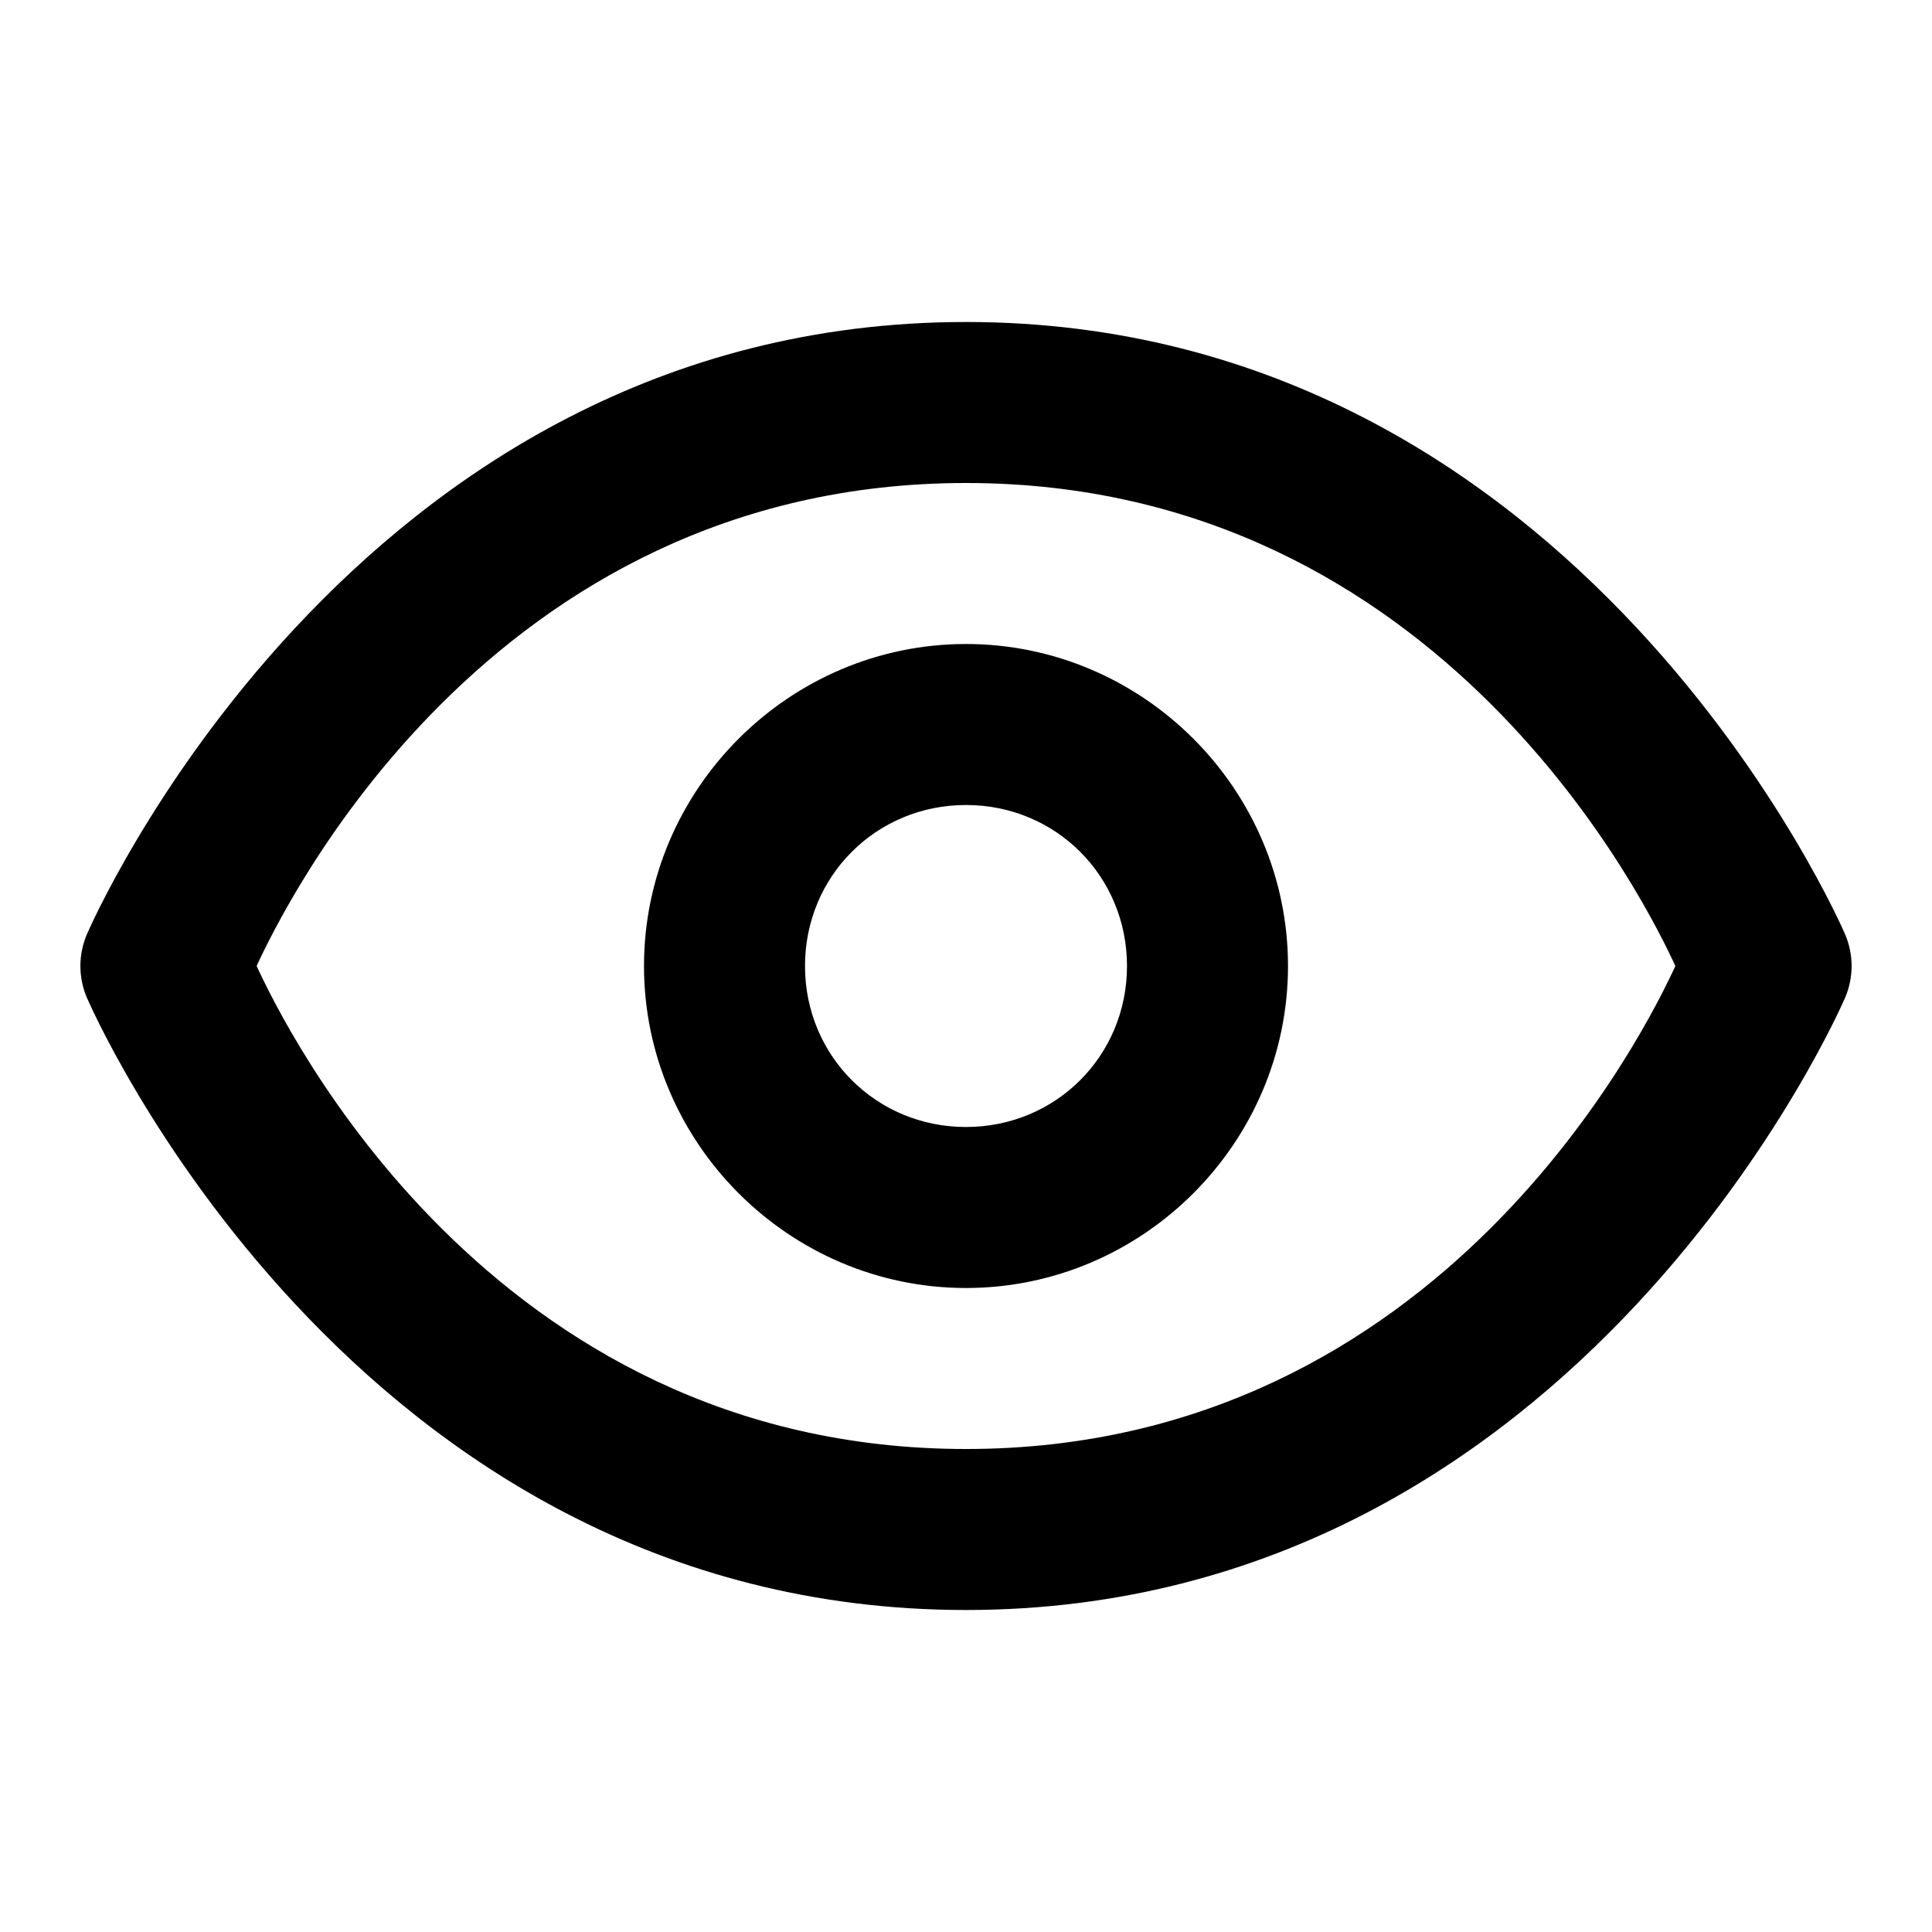
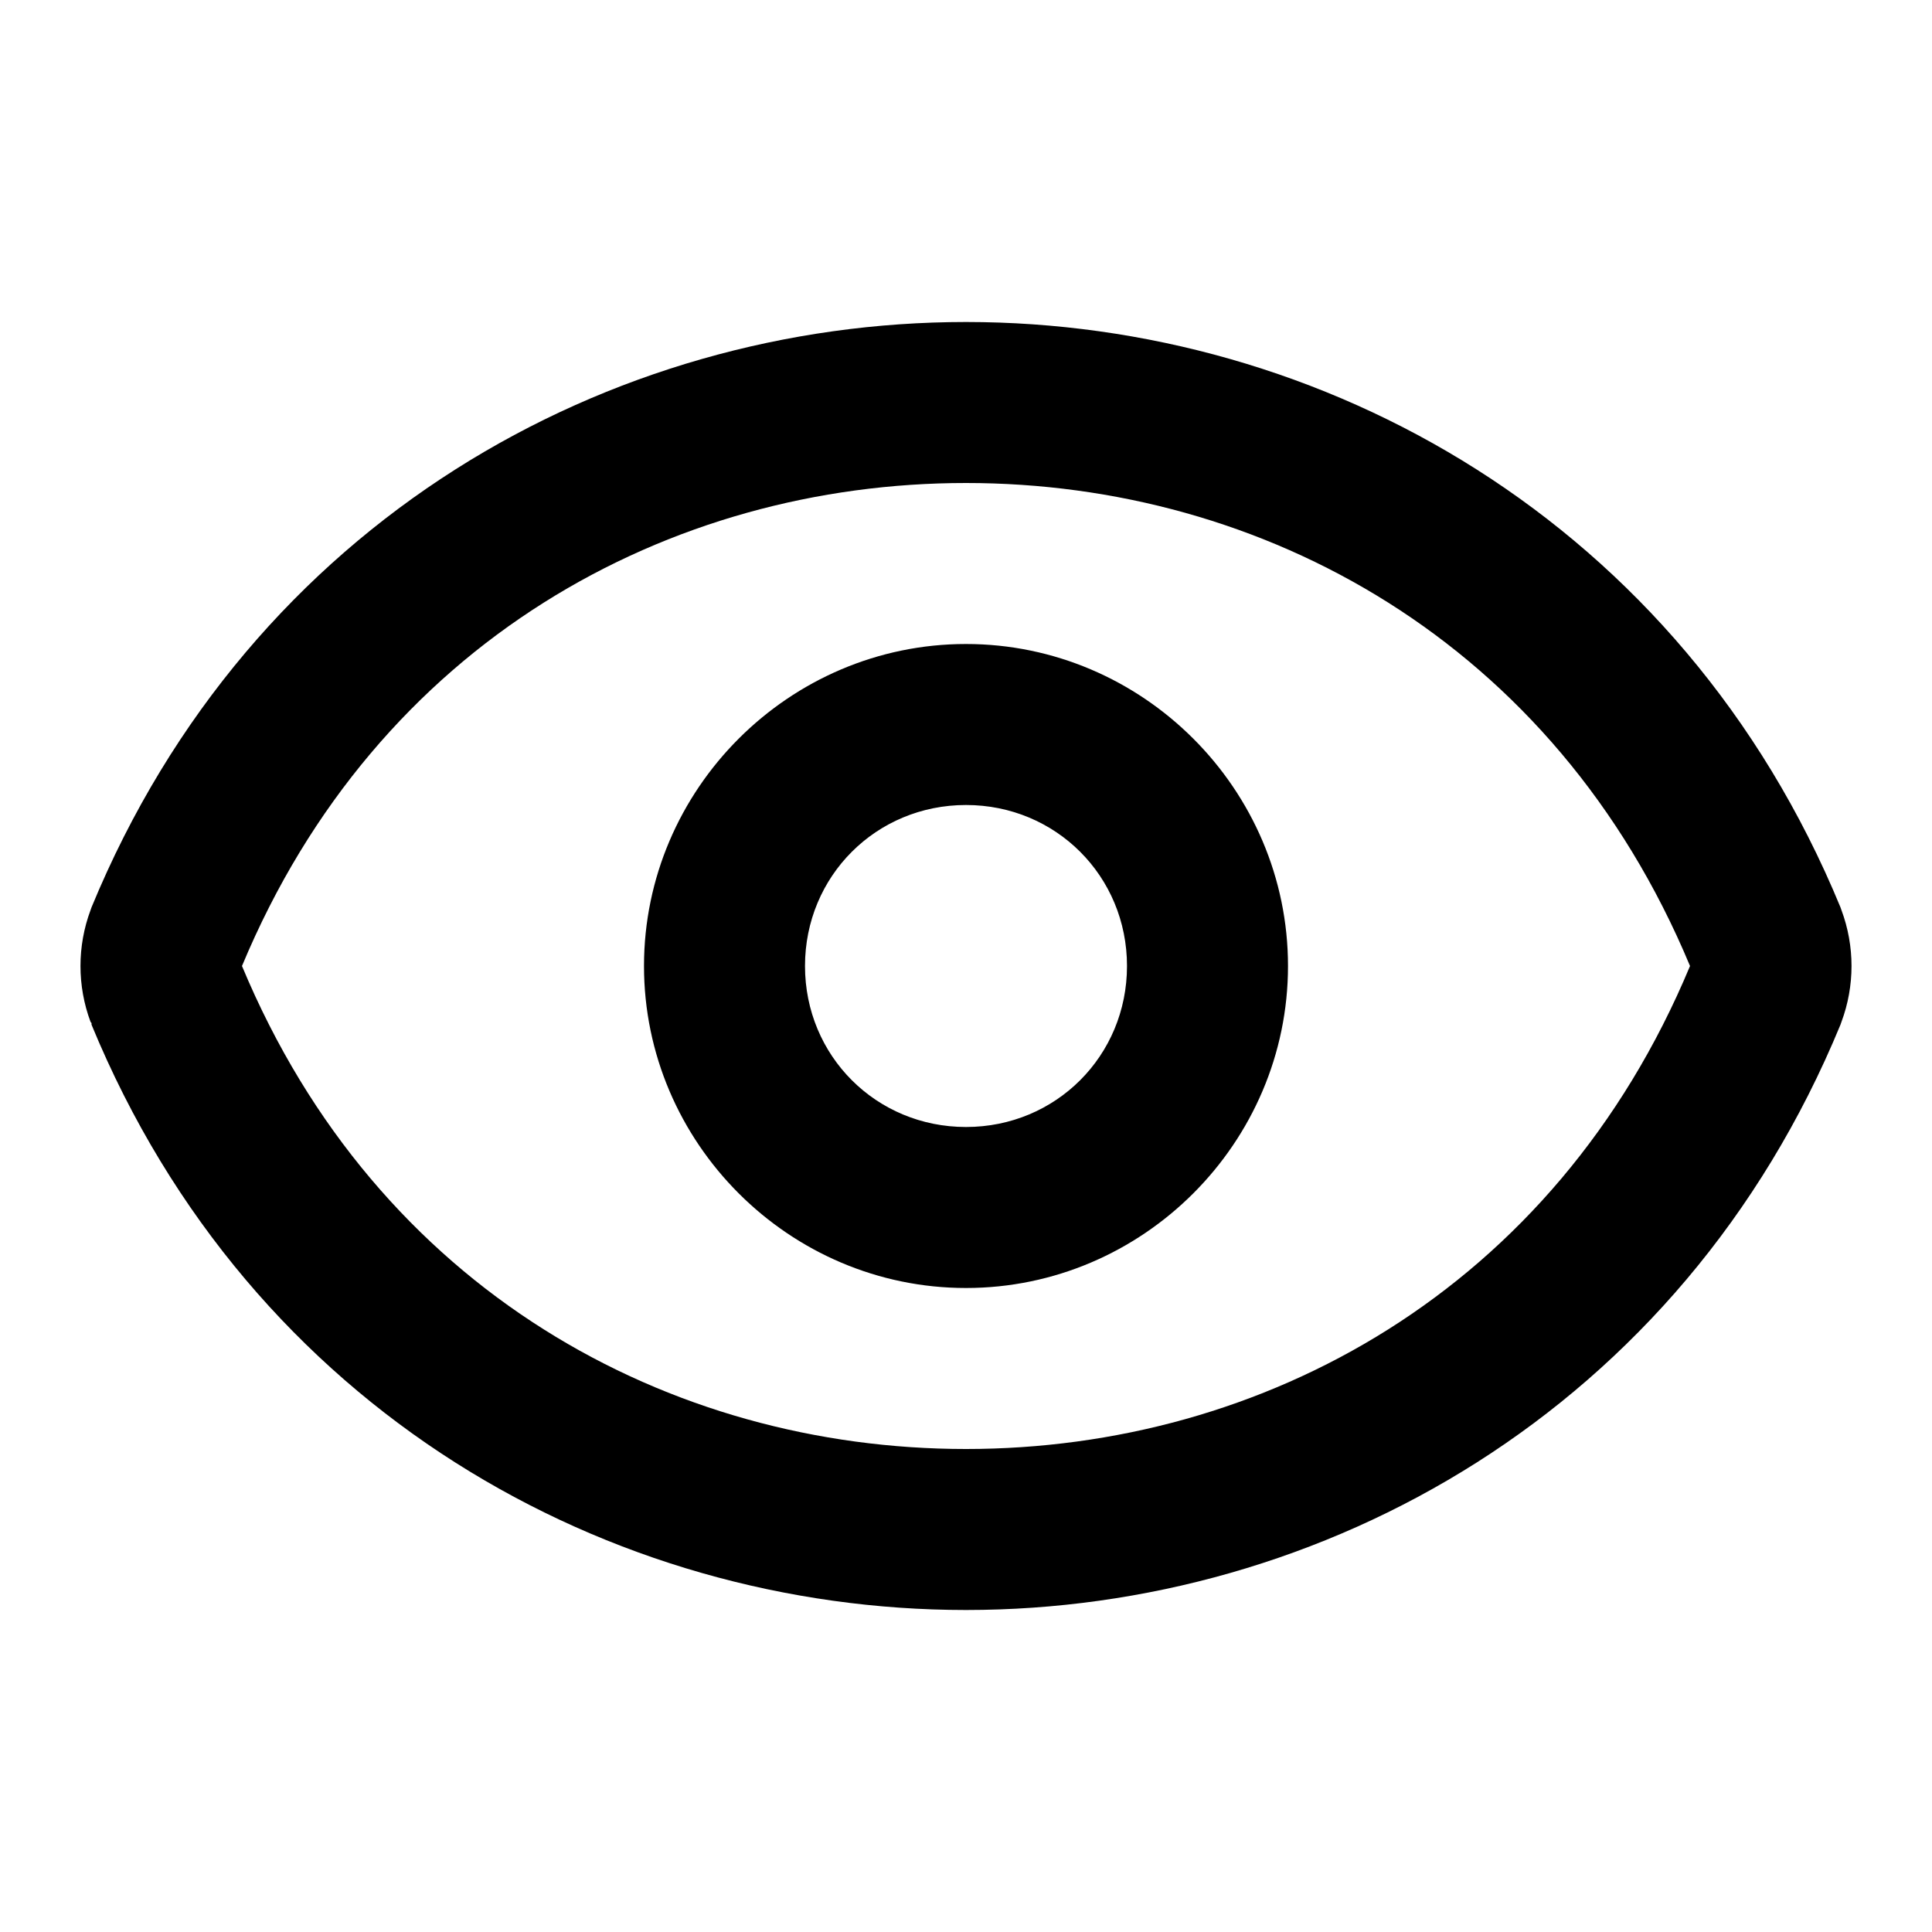
<svg xmlns="http://www.w3.org/2000/svg" width="24" height="24" viewBox="0 0 24 24" fill="currentColor" tags="view,watch" categories="accessibility,photography">
-   <path d="M 12 4 C 4.333 4 1.08 11.605 1.08 11.605 A 1 1 0 0 0 1.08 12.395 C 1.08 12.395 4.333 20 12 20 C 19.667 20 22.92 12.395 22.92 12.395 A 1 1 0 0 0 22.92 11.605 C 22.92 11.605 19.667 4 12 4 z M 12 6 C 17.942 6 20.491 11.305 20.812 12 C 20.491 12.695 17.942 18 12 18 C 6.058 18 3.509 12.695 3.188 12 C 3.509 11.305 6.058 6 12 6 z M 12 8 C 9.803 8 8 9.803 8 12 C 8 14.197 9.803 16 12 16 C 14.197 16 16 14.197 16 12 C 16 9.803 14.197 8 12 8 z M 12 10 C 13.116 10 14 10.884 14 12 C 14 13.116 13.116 14 12 14 C 10.884 14 10 13.116 10 12 C 10 10.884 10.884 10 12 10 z " />
+   <path d="M 12 4 C 7.581 4 3.119 6.464 1.137 11.271 A 1 1 0 0 0 1.125 11.305 C 0.958 11.753 0.958 12.247 1.125 12.695 A 1 1 0 0 0 1.137 12.709 A 1 1 0 0 0 1.137 12.729 C 3.119 17.536 7.581 20 12 20 C 16.419 20 20.881 17.536 22.863 12.729 A 1 1 0 0 0 22.875 12.695 C 23.042 12.247 23.042 11.753 22.875 11.305 A 1 1 0 0 0 22.863 11.271 C 20.881 6.464 16.419 4 12 4 z M 12 6 C 15.679 6 19.312 7.964 20.994 12 C 19.312 16.036 15.679 18 12 18 C 8.321 18 4.688 16.036 3.006 12 C 4.688 7.964 8.321 6 12 6 z M 12 8 C 9.803 8 8 9.803 8 12 C 8 14.197 9.803 16 12 16 C 14.197 16 16 14.197 16 12 C 16 9.803 14.197 8 12 8 z M 12 10 C 13.116 10 14 10.884 14 12 C 14 13.116 13.116 14 12 14 C 10.884 14 10 13.116 10 12 C 10 10.884 10.884 10 12 10 z " />
</svg>
